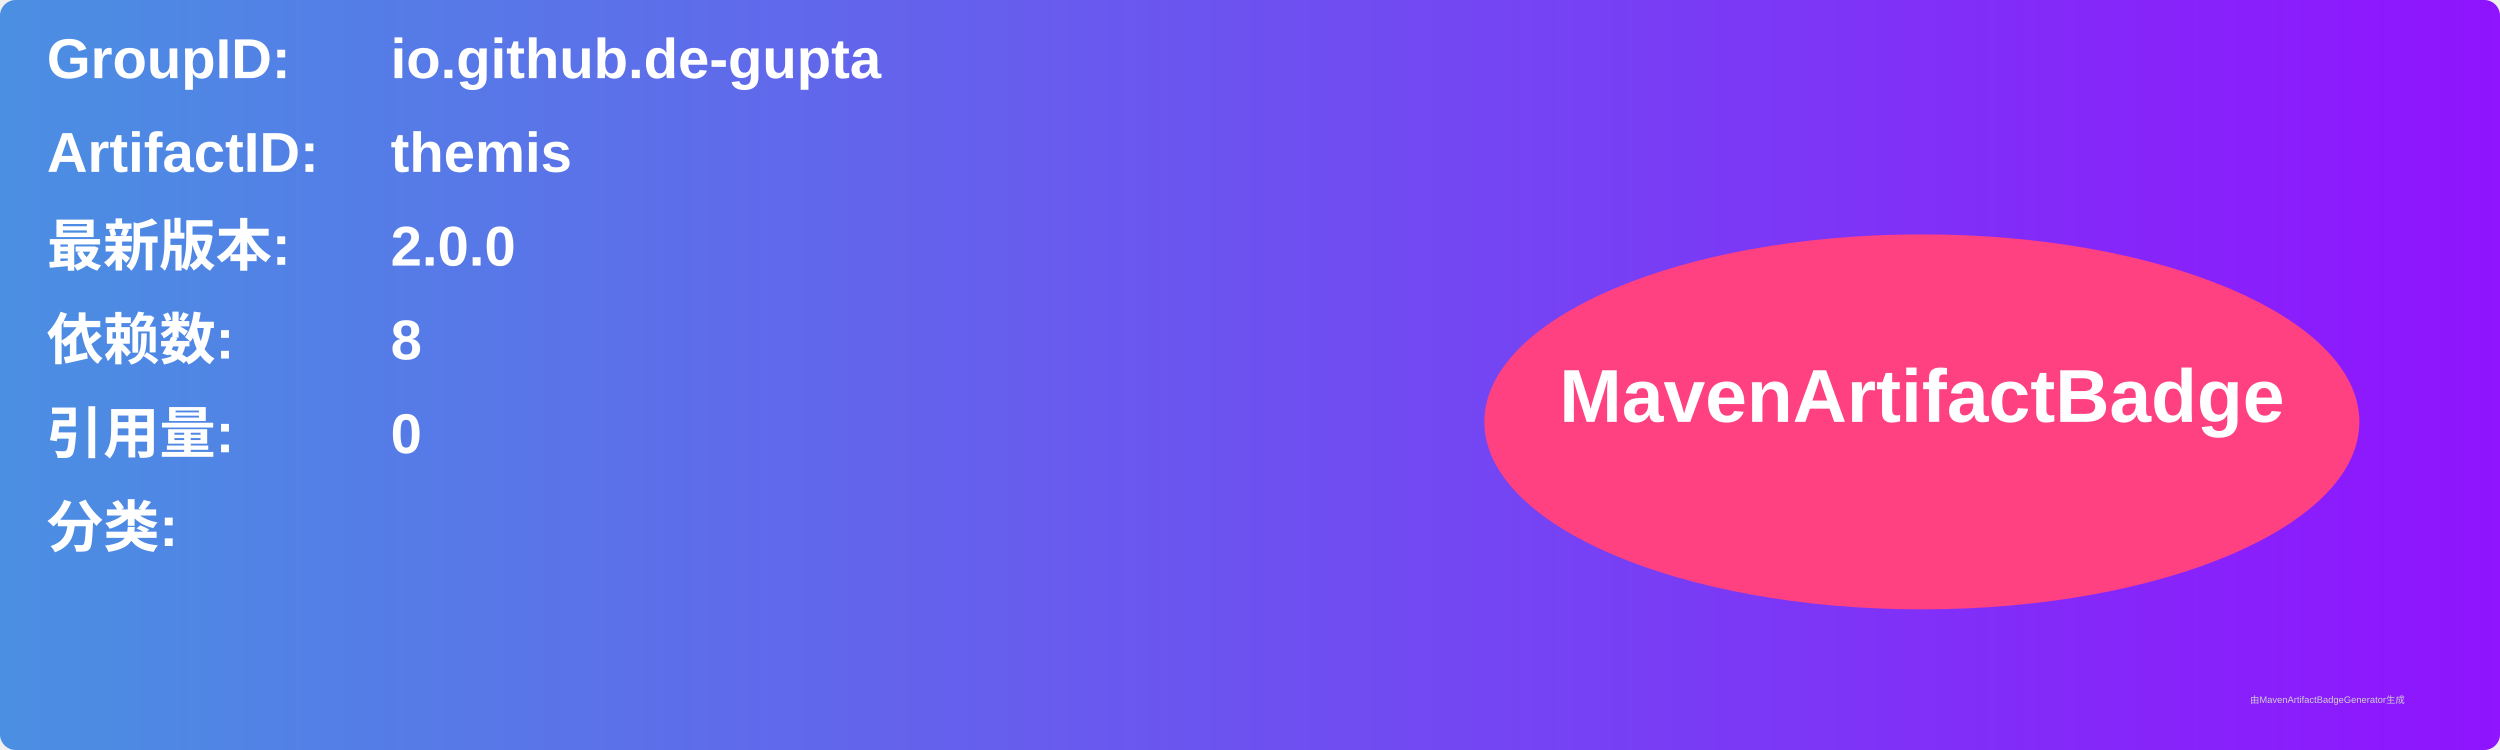
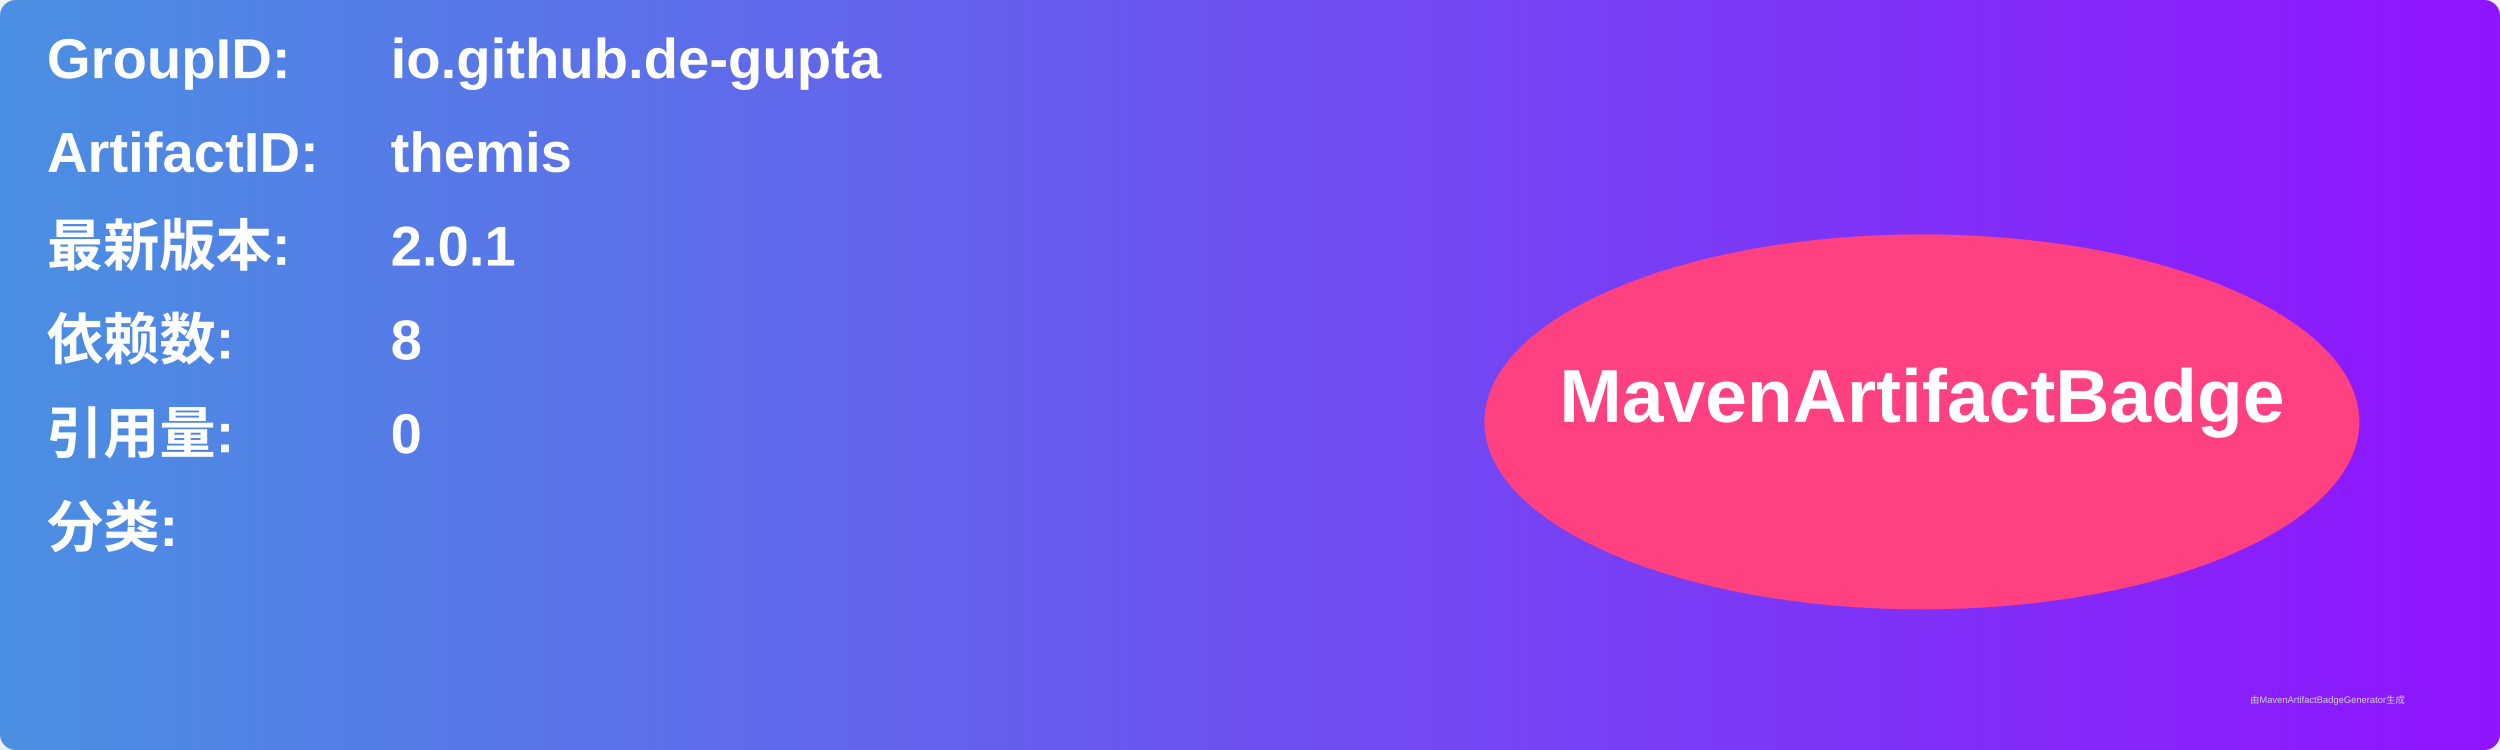
<svg xmlns="http://www.w3.org/2000/svg" width="800" height="240" viewBox="0 0 800 240">
  <linearGradient id="grad" x1="0%" y1="0%" x2="100%" y2="0%">
    <stop offset="0%" stop-color="#4a90e2" />
    <stop offset="100%" stop-color="#9013fe" />
  </linearGradient>
  <rect width="100%" height="100%" rx="5" ry="5" fill="url(#grad)" />
  <g transform="translate(15, 15)">
    <text x="0" y="10" font-family="Arial" font-size="18" fill="white" font-weight="bold" width="260">GroupID:</text>
    <text x="110" y="10" font-family="Arial" font-size="18" fill="white" font-weight="bold" width="460">io.github.de-gupta</text>
    <text x="0" y="40" font-family="Arial" font-size="18" fill="white" font-weight="bold" width="260">ArtifactID:</text>
    <text x="110" y="40" font-family="Arial" font-size="18" fill="white" font-weight="bold" width="460">themis</text>
    <text x="0" y="70" font-family="Arial" font-size="18" fill="white" font-weight="bold">最新版本:</text>
    <text x="110" y="70" font-family="Arial" font-size="18" fill="white" font-weight="bold">
-       <tspan font-weight="bold">2.0.0</tspan>
+       <tspan font-weight="bold">2.0.1</tspan>
    </text>
    <text x="0" y="100" font-family="Arial" font-size="18" fill="white" font-weight="bold">依赖数: </text>
    <text x="110" y="100" font-family="Arial" font-size="18" fill="white">
      <tspan font-weight="bold">8</tspan>
    </text>
    <text x="0" y="130" font-family="Arial" font-size="18" fill="white" font-weight="bold">引用量: </text>
    <text x="110" y="130" font-family="Arial" font-size="18" fill="white">
      <tspan font-weight="bold">0</tspan>
    </text>
    <text x="0" y="160" font-family="Arial" font-size="18" fill="white" font-weight="bold">分类:</text>
    <text x="10" y="190" font-family="Arial" font-size="10" fill="white">
      <tspan font-weight="bold" />
    </text>
    <ellipse cx="600" cy="120" rx="140" ry="60" fill="#ff4081" />
    <text x="600" y="120" text-anchor="middle" font-family="Arial" font-size="24" fill="white" font-weight="bold">MavenArtifactBadge</text>
  </g>
  <text x="720" y="225" font-family="Arial" font-size="3" fill="#d0d0d0">由MavenArtifactBadgeGenerator生成</text>
</svg>
